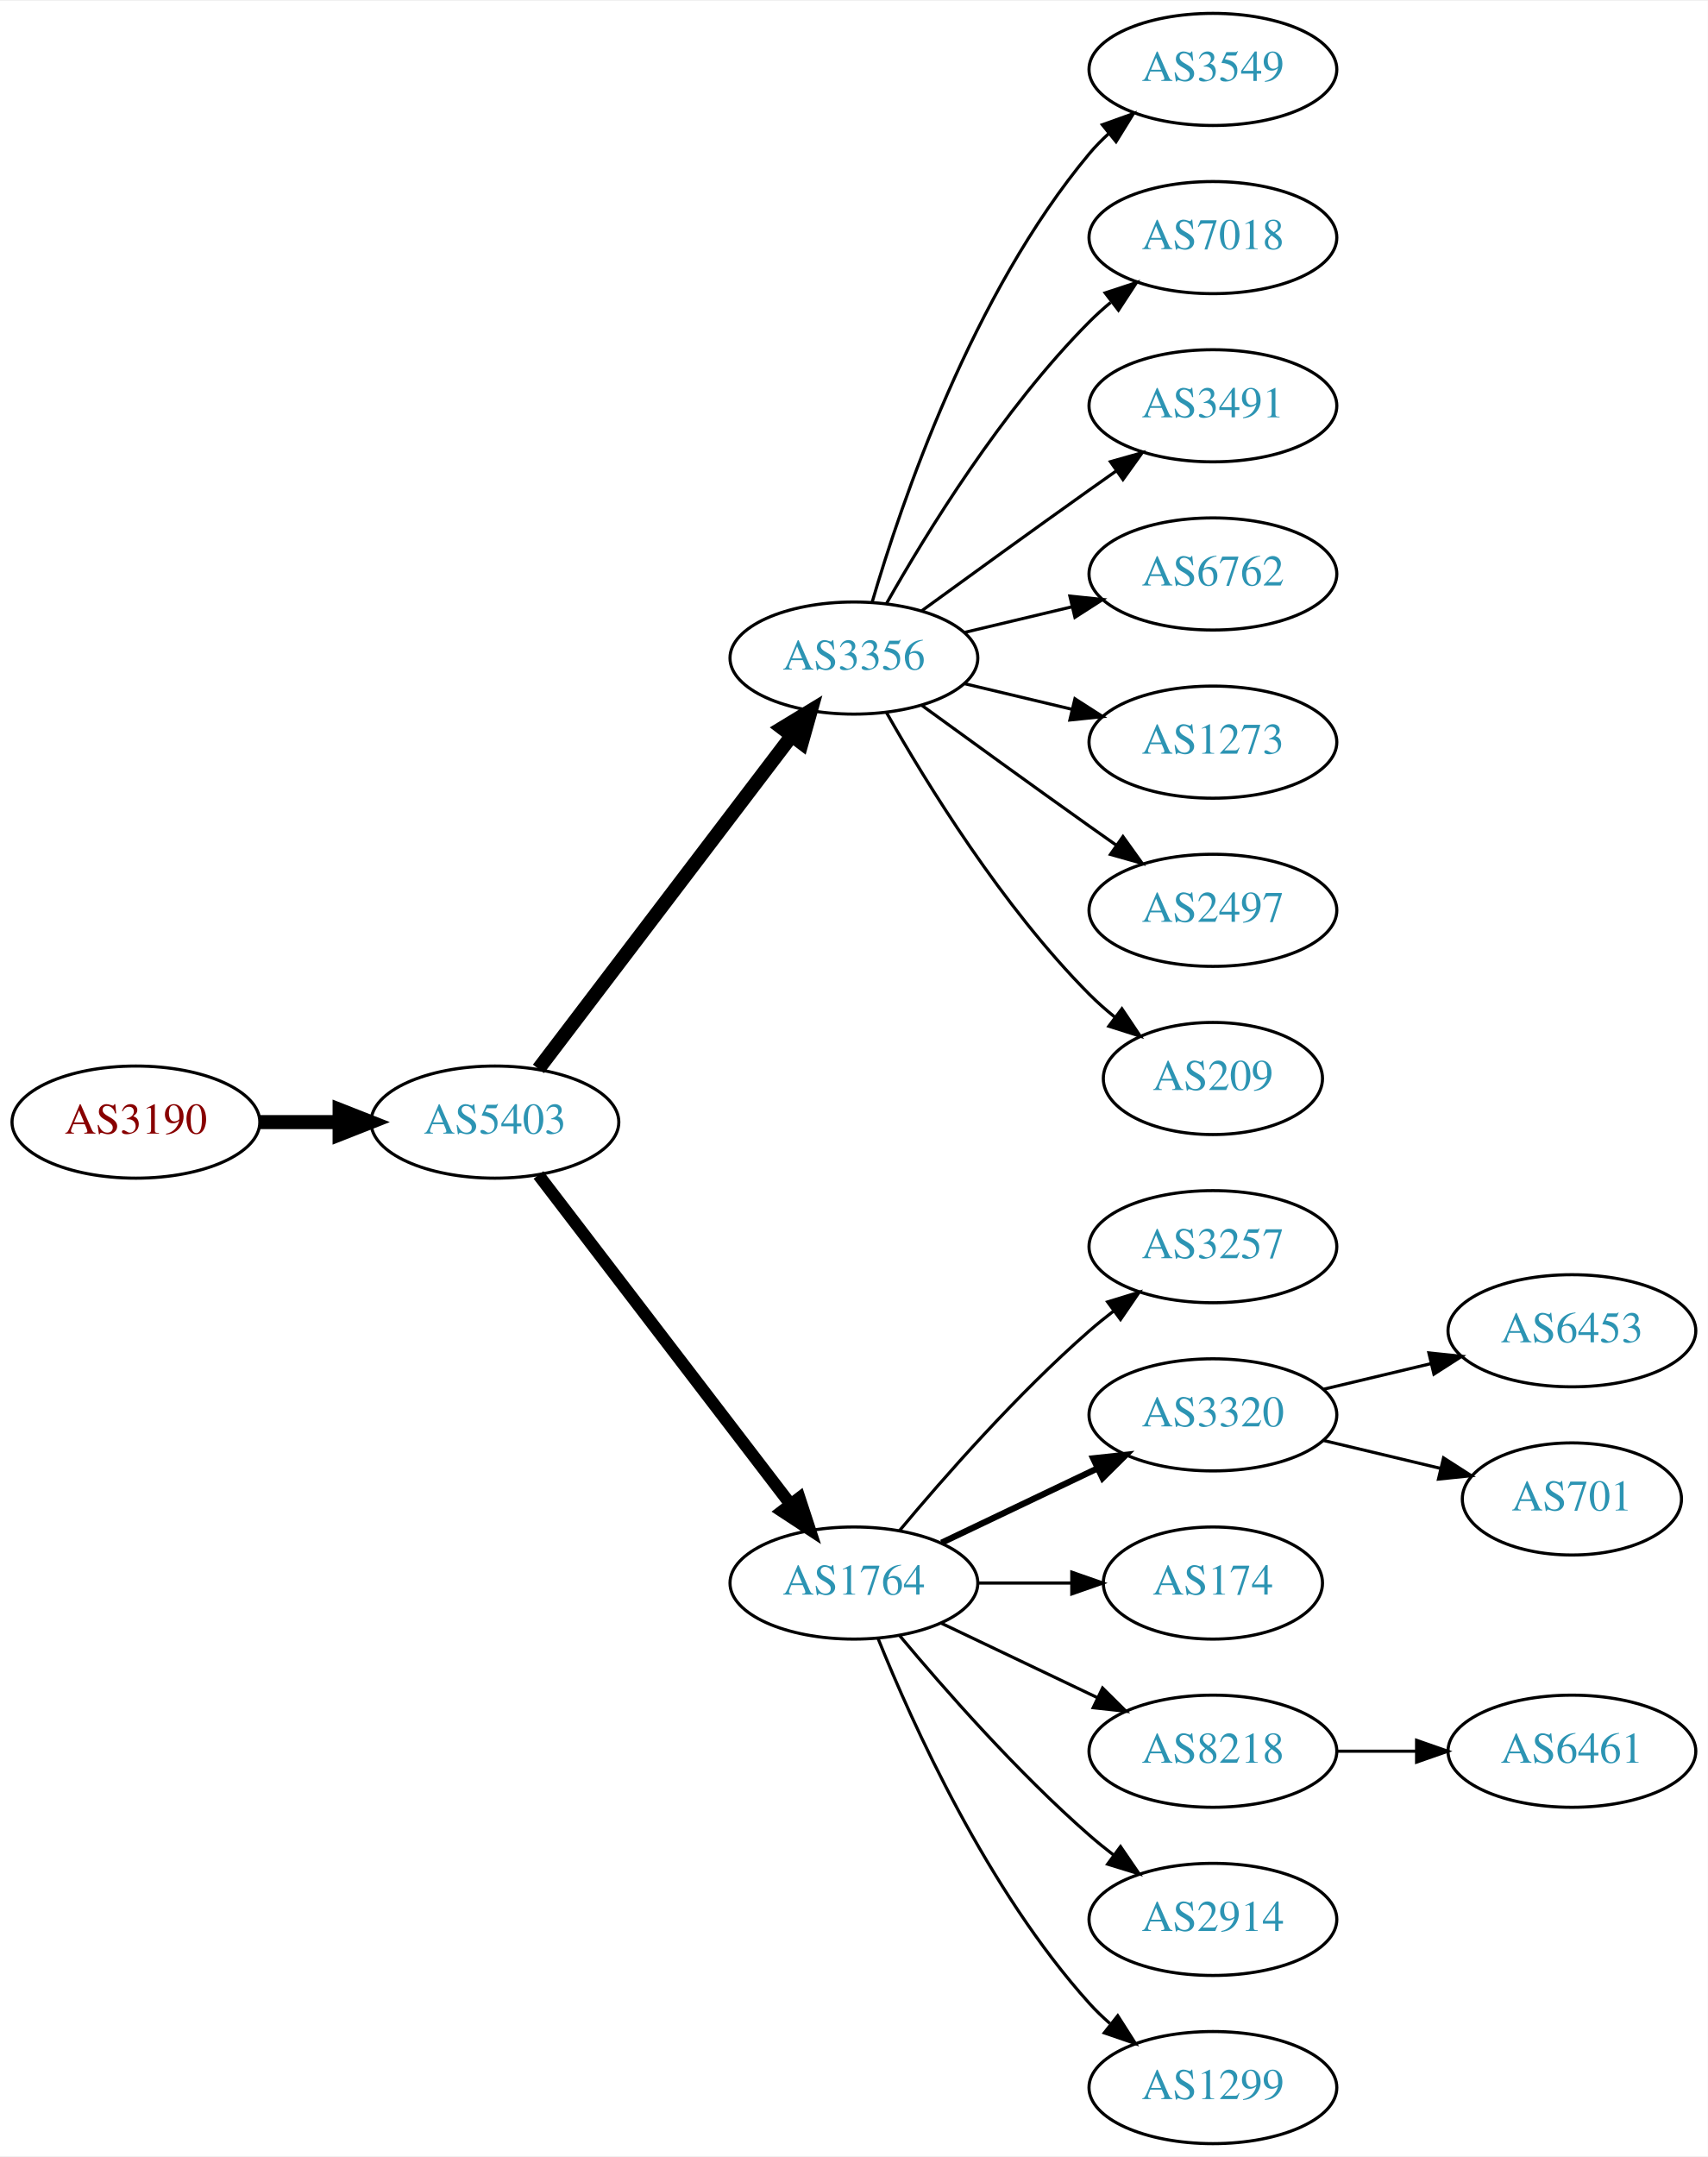
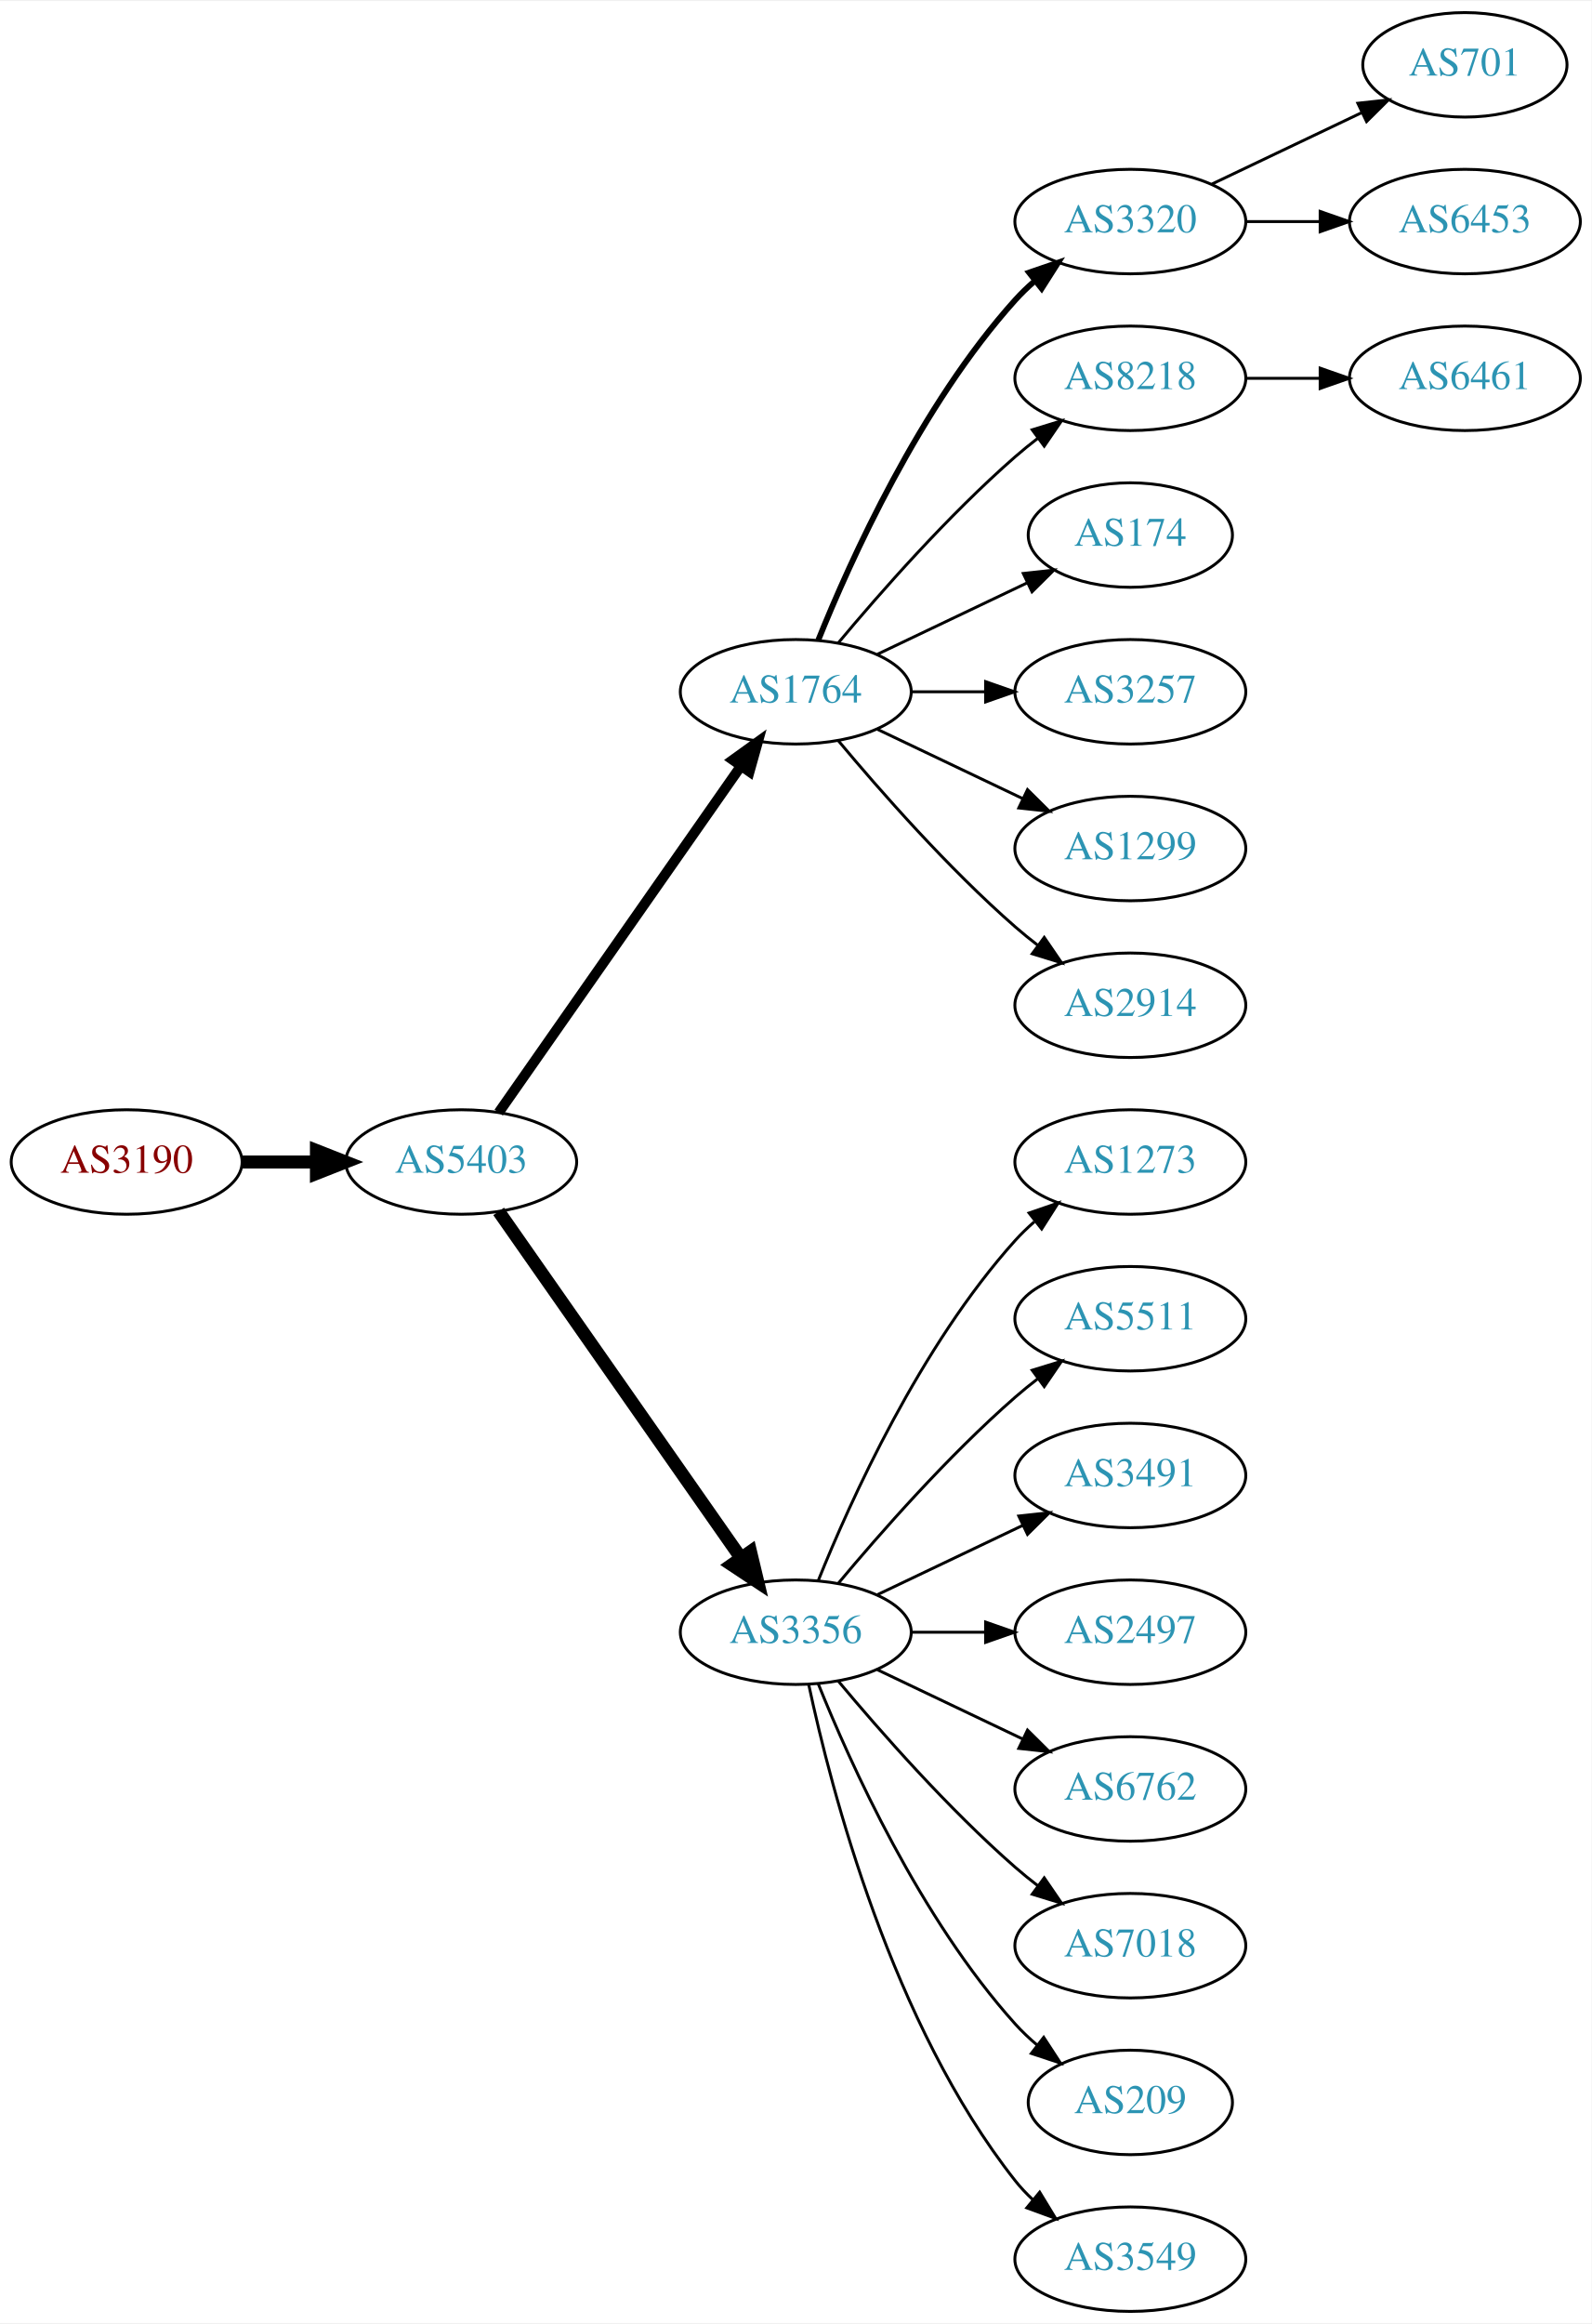
- <svg xmlns="http://www.w3.org/2000/svg" xmlns:xlink="http://www.w3.org/1999/xlink" width="548pt" height="692pt" viewBox="0.00 0.00 548.46 692.00">
-   <g id="graph0" class="graph" transform="scale(1 1) rotate(0) translate(4 688)">
-     <polygon fill="white" stroke="none" points="-4,4 -4,-688 544.465,-688 544.465,4 -4,4" />
+ <svg xmlns="http://www.w3.org/2000/svg" xmlns:xlink="http://www.w3.org/1999/xlink" width="548pt" height="800pt" viewBox="0.00 0.00 548.46 800.00">
+   <g id="graph0" class="graph" transform="scale(1 1) rotate(0) translate(4 796)">
+     <polygon fill="white" stroke="none" points="-4,4 -4,-796 544.465,-796 544.465,4 -4,4" />
    <g id="node1" class="node">
      <g id="a_node1">
        <a xlink:href="/asn/3190" xlink:title="AS3190 ~ 3-S-IT Dienstleistungen GmbH [AT]">
-           <ellipse fill="#ffffff" stroke="black" cx="39.647" cy="-328" rx="39.794" ry="18" />
-           <text text-anchor="middle" x="39.647" y="-324.3" font-family="Times,serif" font-size="14.00" fill="#880000">AS3190</text>
+           <ellipse fill="#ffffff" stroke="black" cx="39.647" cy="-396" rx="39.794" ry="18" />
+           <text text-anchor="middle" x="39.647" y="-392.3" font-family="Times,serif" font-size="14.00" fill="#880000">AS3190</text>
        </a>
      </g>
    </g>
    <g id="node2" class="node">
      <g id="a_node2">
        <a xlink:href="/asn/5403" xlink:title="AS5403 ~ AS5403 [AT]">
-           <ellipse fill="#ffffff" stroke="black" cx="154.939" cy="-328" rx="39.794" ry="18" />
-           <text text-anchor="middle" x="154.939" y="-324.3" font-family="Times,serif" font-size="14.00" fill="#2c94b3">AS5403</text>
+           <ellipse fill="#ffffff" stroke="black" cx="154.939" cy="-396" rx="39.794" ry="18" />
+           <text text-anchor="middle" x="154.939" y="-392.3" font-family="Times,serif" font-size="14.00" fill="#2c94b3">AS5403</text>
        </a>
      </g>
    </g>
    <g id="edge1" class="edge">
-       <path fill="none" stroke="black" stroke-width="4.5" d="M79.319,-328C87.522,-328 96.286,-328 104.818,-328" />
-       <polygon fill="black" stroke="black" stroke-width="4.5" points="105.057,-331.938 115.057,-328 105.057,-324.063 105.057,-331.938" />
+       <path fill="none" stroke="black" stroke-width="4.5" d="M79.319,-396C87.522,-396 96.286,-396 104.818,-396" />
+       <polygon fill="black" stroke="black" stroke-width="4.5" points="105.057,-399.938 115.057,-396 105.057,-392.063 105.057,-399.938" />
    </g>
    <g id="node3" class="node">
      <g id="a_node3">
-         <a xlink:href="/asn/3356" xlink:title="AS3356 ~ Level 3 Parent, LLC [US]">
-           <ellipse fill="#ffffff" stroke="black" cx="270.232" cy="-477" rx="39.794" ry="18" />
-           <text text-anchor="middle" x="270.232" y="-473.3" font-family="Times,serif" font-size="14.00" fill="#2c94b3">AS3356</text>
+         <a xlink:href="/asn/1764" xlink:title="AS1764 ~ NEXTLAYER-AS [AT]">
+           <ellipse fill="#ffffff" stroke="black" cx="270.232" cy="-558" rx="39.794" ry="18" />
+           <text text-anchor="middle" x="270.232" y="-554.3" font-family="Times,serif" font-size="14.00" fill="#2c94b3">AS1764</text>
        </a>
      </g>
    </g>
    <g id="edge2" class="edge">
-       <path fill="none" stroke="black" stroke-width="4.5" d="M168.936,-345.092C188.911,-371.364 227.262,-421.802 250.318,-452.125" />
-       <polygon fill="black" stroke="black" stroke-width="4.5" points="247.201,-454.53 256.388,-460.107 253.47,-449.764 247.201,-454.53" />
+       <path fill="none" stroke="black" stroke-width="3.5" d="M167.85,-413.031C187.771,-441.517 227.961,-498.985 251.311,-532.374" />
+       <polygon fill="black" stroke="black" stroke-width="3.5" points="248.542,-534.521 257.141,-540.71 254.278,-530.509 248.542,-534.521" />
    </g>
    <g id="node4" class="node">
      <g id="a_node4">
-         <a xlink:href="/asn/1764" xlink:title="AS1764 ~ NEXTLAYER-AS [AT]">
-           <ellipse fill="#ffffff" stroke="black" cx="270.232" cy="-180" rx="39.794" ry="18" />
-           <text text-anchor="middle" x="270.232" y="-176.3" font-family="Times,serif" font-size="14.00" fill="#2c94b3">AS1764</text>
+         <a xlink:href="/asn/3356" xlink:title="AS3356 ~ Level 3 Parent, LLC [US]">
+           <ellipse fill="#ffffff" stroke="black" cx="270.232" cy="-234" rx="39.794" ry="18" />
+           <text text-anchor="middle" x="270.232" y="-230.3" font-family="Times,serif" font-size="14.00" fill="#2c94b3">AS3356</text>
        </a>
      </g>
    </g>
    <g id="edge3" class="edge">
-       <path fill="none" stroke="black" stroke-width="3.938" d="M168.936,-311.023C188.805,-285.066 226.855,-235.36 249.949,-205.191" />
-       <polygon fill="black" stroke="black" stroke-width="3.938" points="252.74,-207.303 256.039,-197.235 247.181,-203.048 252.74,-207.303" />
+       <path fill="none" stroke="black" stroke-width="4.5" d="M167.85,-378.969C187.771,-350.483 227.961,-293.015 251.311,-259.626" />
+       <polygon fill="black" stroke="black" stroke-width="4.5" points="254.637,-261.742 257.141,-251.29 248.183,-257.228 254.637,-261.742" />
    </g>
    <g id="node5" class="node">
      <g id="a_node5">
-         <a xlink:href="/asn/3549" xlink:title="AS3549 ~ Level 3 Parent, LLC [US]">
-           <ellipse fill="#ffffff" stroke="black" cx="385.525" cy="-666" rx="39.794" ry="18" />
-           <text text-anchor="middle" x="385.525" y="-662.3" font-family="Times,serif" font-size="14.00" fill="#2c94b3">AS3549</text>
+         <a xlink:href="/asn/3320" xlink:title="AS3320 ~ DTAG [DE]">
+           <ellipse fill="#ffffff" stroke="black" cx="385.525" cy="-720" rx="39.794" ry="18" />
+           <text text-anchor="middle" x="385.525" y="-716.3" font-family="Times,serif" font-size="14.00" fill="#2c94b3">AS3320</text>
        </a>
      </g>
    </g>
    <g id="edge4" class="edge">
-       <path fill="none" stroke="black" d="M276.107,-495.002C285.42,-526.844 308.237,-593.981 345.879,-639 347.749,-641.237 349.847,-643.374 352.074,-645.396" />
-       <polygon fill="black" stroke="black" points="350.017,-648.234 359.993,-651.804 354.42,-642.793 350.017,-648.234" />
+       <path fill="none" stroke="black" stroke-width="2" d="M277.98,-575.787C289.031,-603.243 313.084,-656.578 345.879,-693 347.881,-695.224 350.1,-697.363 352.432,-699.397" />
+       <polygon fill="black" stroke="black" stroke-width="2" points="350.631,-702.433 360.652,-705.873 354.963,-696.935 350.631,-702.433" />
    </g>
    <g id="node6" class="node">
      <g id="a_node6">
-         <a xlink:href="/asn/7018" xlink:title="AS7018 ~ AT&amp;T Services, Inc. [US]">
-           <ellipse fill="#ffffff" stroke="black" cx="385.525" cy="-612" rx="39.794" ry="18" />
-           <text text-anchor="middle" x="385.525" y="-608.3" font-family="Times,serif" font-size="14.00" fill="#2c94b3">AS7018</text>
+         <a xlink:href="/asn/8218" xlink:title="AS8218 ~ legacy Neotelecoms [FR]">
+           <ellipse fill="#ffffff" stroke="black" cx="385.525" cy="-666" rx="39.794" ry="18" />
+           <text text-anchor="middle" x="385.525" y="-662.3" font-family="Times,serif" font-size="14.00" fill="#2c94b3">AS8218</text>
        </a>
      </g>
    </g>
    <g id="edge5" class="edge">
-       <path fill="none" stroke="black" d="M280.692,-494.49C293.474,-517.096 317.906,-556.886 345.879,-585 347.99,-587.121 350.286,-589.188 352.671,-591.171" />
-       <polygon fill="black" stroke="black" points="350.923,-594.242 360.987,-597.556 355.187,-588.69 350.923,-594.242" />
+       <path fill="none" stroke="black" d="M284.862,-574.817C299.145,-591.929 322.691,-618.745 345.879,-639 348.345,-641.154 350.983,-643.294 353.681,-645.372" />
+       <polygon fill="black" stroke="black" points="351.706,-648.264 361.835,-651.37 355.854,-642.625 351.706,-648.264" />
    </g>
    <g id="node7" class="node">
      <g id="a_node7">
-         <a xlink:href="/asn/3491" xlink:title="AS3491 ~ PCCW Global, Inc. [US]">
-           <ellipse fill="#ffffff" stroke="black" cx="385.525" cy="-558" rx="39.794" ry="18" />
-           <text text-anchor="middle" x="385.525" y="-554.3" font-family="Times,serif" font-size="14.00" fill="#2c94b3">AS3491</text>
+         <a xlink:href="/asn/174" xlink:title="AS174 ~ Cogent Communications [US]">
+           <ellipse fill="#ffffff" stroke="black" cx="385.525" cy="-612" rx="35.194" ry="18" />
+           <text text-anchor="middle" x="385.525" y="-608.3" font-family="Times,serif" font-size="14.00" fill="#2c94b3">AS174</text>
        </a>
      </g>
    </g>
    <g id="edge6" class="edge">
-       <path fill="none" stroke="black" d="M292.081,-492.222C307.015,-503.091 327.628,-518.025 345.879,-531 348.699,-533.005 351.642,-535.085 354.59,-537.159" />
-       <polygon fill="black" stroke="black" points="352.618,-540.05 362.815,-542.926 356.637,-534.319 352.618,-540.05" />
+       <path fill="none" stroke="black" d="M298.369,-570.934C313.801,-578.29 333.286,-587.577 349.821,-595.459" />
+       <polygon fill="black" stroke="black" points="348.63,-598.768 359.163,-599.911 351.642,-592.449 348.63,-598.768" />
    </g>
    <g id="node8" class="node">
      <g id="a_node8">
-         <a xlink:href="/asn/6762" xlink:title="AS6762 ~ TELECOM ITALIA SPARKLE S.p.A. [IT]">
-           <ellipse fill="#ffffff" stroke="black" cx="385.525" cy="-504" rx="39.794" ry="18" />
-           <text text-anchor="middle" x="385.525" y="-500.3" font-family="Times,serif" font-size="14.00" fill="#2c94b3">AS6762</text>
+         <a xlink:href="/asn/3257" xlink:title="AS3257 ~ GTT [DE]">
+           <ellipse fill="#ffffff" stroke="black" cx="385.525" cy="-558" rx="39.794" ry="18" />
+           <text text-anchor="middle" x="385.525" y="-554.3" font-family="Times,serif" font-size="14.00" fill="#2c94b3">AS3257</text>
        </a>
      </g>
    </g>
    <g id="edge7" class="edge">
-       <path fill="none" stroke="black" d="M305.84,-485.248C316.711,-487.838 328.865,-490.735 340.308,-493.462" />
-       <polygon fill="black" stroke="black" points="339.591,-496.889 350.13,-495.803 341.214,-490.08 339.591,-496.889" />
+       <path fill="none" stroke="black" d="M309.905,-558C318.108,-558 326.872,-558 335.404,-558" />
+       <polygon fill="black" stroke="black" points="335.643,-561.5 345.643,-558 335.643,-554.5 335.643,-561.5" />
    </g>
    <g id="node9" class="node">
      <g id="a_node9">
-         <a xlink:href="/asn/1273" xlink:title="AS1273 ~ Vodafone Group PLC [EU]">
-           <ellipse fill="#ffffff" stroke="black" cx="385.525" cy="-450" rx="39.794" ry="18" />
-           <text text-anchor="middle" x="385.525" y="-446.3" font-family="Times,serif" font-size="14.00" fill="#2c94b3">AS1273</text>
+         <a xlink:href="/asn/1299" xlink:title="AS1299 ~ Telia Carrier [EU]">
+           <ellipse fill="#ffffff" stroke="black" cx="385.525" cy="-504" rx="39.794" ry="18" />
+           <text text-anchor="middle" x="385.525" y="-500.3" font-family="Times,serif" font-size="14.00" fill="#2c94b3">AS1299</text>
        </a>
      </g>
    </g>
    <g id="edge8" class="edge">
-       <path fill="none" stroke="black" d="M305.84,-468.752C316.711,-466.162 328.865,-463.265 340.308,-460.538" />
-       <polygon fill="black" stroke="black" points="341.214,-463.92 350.13,-458.197 339.591,-457.111 341.214,-463.92" />
+       <path fill="none" stroke="black" d="M298.369,-545.066C313.363,-537.919 332.184,-528.948 348.407,-521.215" />
+       <polygon fill="black" stroke="black" points="350.089,-524.291 357.61,-516.829 347.077,-517.972 350.089,-524.291" />
    </g>
    <g id="node10" class="node">
      <g id="a_node10">
+         <a xlink:href="/asn/2914" xlink:title="AS2914 ~ NTT America, Inc. [US]">
+           <ellipse fill="#ffffff" stroke="black" cx="385.525" cy="-450" rx="39.794" ry="18" />
+           <text text-anchor="middle" x="385.525" y="-446.3" font-family="Times,serif" font-size="14.00" fill="#2c94b3">AS2914</text>
+         </a>
+       </g>
+     </g>
+     <g id="edge9" class="edge">
+       <path fill="none" stroke="black" d="M284.862,-541.183C299.145,-524.071 322.691,-497.255 345.879,-477 348.345,-474.846 350.983,-472.706 353.681,-470.628" />
+       <polygon fill="black" stroke="black" points="355.854,-473.375 361.835,-464.63 351.706,-467.736 355.854,-473.375" />
+     </g>
+     <g id="node13" class="node">
+       <g id="a_node13">
+         <a xlink:href="/asn/1273" xlink:title="AS1273 ~ Vodafone Group PLC [EU]">
+           <ellipse fill="#ffffff" stroke="black" cx="385.525" cy="-396" rx="39.794" ry="18" />
+           <text text-anchor="middle" x="385.525" y="-392.3" font-family="Times,serif" font-size="14.00" fill="#2c94b3">AS1273</text>
+         </a>
+       </g>
+     </g>
+     <g id="edge12" class="edge">
+       <path fill="none" stroke="black" d="M277.98,-251.787C289.031,-279.243 313.084,-332.578 345.879,-369 347.881,-371.224 350.1,-373.363 352.432,-375.397" />
+       <polygon fill="black" stroke="black" points="350.631,-378.433 360.652,-381.873 354.963,-372.935 350.631,-378.433" />
+     </g>
+     <g id="node14" class="node">
+       <g id="a_node14">
+         <a xlink:href="/asn/5511" xlink:title="AS5511 ~ Orange S.A. [FR]">
+           <ellipse fill="#ffffff" stroke="black" cx="385.525" cy="-342" rx="39.794" ry="18" />
+           <text text-anchor="middle" x="385.525" y="-338.3" font-family="Times,serif" font-size="14.00" fill="#2c94b3">AS5511</text>
+         </a>
+       </g>
+     </g>
+     <g id="edge13" class="edge">
+       <path fill="none" stroke="black" d="M284.862,-250.817C299.145,-267.929 322.691,-294.745 345.879,-315 348.345,-317.154 350.983,-319.294 353.681,-321.372" />
+       <polygon fill="black" stroke="black" points="351.706,-324.264 361.835,-327.37 355.854,-318.625 351.706,-324.264" />
+     </g>
+     <g id="node15" class="node">
+       <g id="a_node15">
+         <a xlink:href="/asn/3491" xlink:title="AS3491 ~ PCCW Global, Inc. [US]">
+           <ellipse fill="#ffffff" stroke="black" cx="385.525" cy="-288" rx="39.794" ry="18" />
+           <text text-anchor="middle" x="385.525" y="-284.3" font-family="Times,serif" font-size="14.00" fill="#2c94b3">AS3491</text>
+         </a>
+       </g>
+     </g>
+     <g id="edge14" class="edge">
+       <path fill="none" stroke="black" d="M298.369,-246.934C313.363,-254.081 332.184,-263.052 348.407,-270.785" />
+       <polygon fill="black" stroke="black" points="347.077,-274.028 357.61,-275.171 350.089,-267.709 347.077,-274.028" />
+     </g>
+     <g id="node16" class="node">
+       <g id="a_node16">
        <a xlink:href="/asn/2497" xlink:title="AS2497 ~ Internet Initiative Japan Inc. [JP]">
-           <ellipse fill="#ffffff" stroke="black" cx="385.525" cy="-396" rx="39.794" ry="18" />
-           <text text-anchor="middle" x="385.525" y="-392.3" font-family="Times,serif" font-size="14.00" fill="#2c94b3">AS2497</text>
-         </a>
-       </g>
-     </g>
-     <g id="edge9" class="edge">
-       <path fill="none" stroke="black" d="M292.081,-461.778C307.015,-450.909 327.628,-435.975 345.879,-423 348.699,-420.995 351.642,-418.915 354.59,-416.841" />
-       <polygon fill="black" stroke="black" points="356.637,-419.681 362.815,-411.074 352.618,-413.95 356.637,-419.681" />
+           <ellipse fill="#ffffff" stroke="black" cx="385.525" cy="-234" rx="39.794" ry="18" />
+           <text text-anchor="middle" x="385.525" y="-230.3" font-family="Times,serif" font-size="14.00" fill="#2c94b3">AS2497</text>
+         </a>
+       </g>
+     </g>
+     <g id="edge15" class="edge">
+       <path fill="none" stroke="black" d="M309.905,-234C318.108,-234 326.872,-234 335.404,-234" />
+       <polygon fill="black" stroke="black" points="335.643,-237.5 345.643,-234 335.643,-230.5 335.643,-237.5" />
+     </g>
+     <g id="node17" class="node">
+       <g id="a_node17">
+         <a xlink:href="/asn/6762" xlink:title="AS6762 ~ TELECOM ITALIA SPARKLE S.p.A. [IT]">
+           <ellipse fill="#ffffff" stroke="black" cx="385.525" cy="-180" rx="39.794" ry="18" />
+           <text text-anchor="middle" x="385.525" y="-176.3" font-family="Times,serif" font-size="14.00" fill="#2c94b3">AS6762</text>
+         </a>
+       </g>
+     </g>
+     <g id="edge16" class="edge">
+       <path fill="none" stroke="black" d="M298.369,-221.066C313.363,-213.919 332.184,-204.948 348.407,-197.215" />
+       <polygon fill="black" stroke="black" points="350.089,-200.291 357.61,-192.829 347.077,-193.972 350.089,-200.291" />
+     </g>
+     <g id="node18" class="node">
+       <g id="a_node18">
+         <a xlink:href="/asn/7018" xlink:title="AS7018 ~ AT&amp;T Services, Inc. [US]">
+           <ellipse fill="#ffffff" stroke="black" cx="385.525" cy="-126" rx="39.794" ry="18" />
+           <text text-anchor="middle" x="385.525" y="-122.3" font-family="Times,serif" font-size="14.00" fill="#2c94b3">AS7018</text>
+         </a>
+       </g>
+     </g>
+     <g id="edge17" class="edge">
+       <path fill="none" stroke="black" d="M284.862,-217.183C299.145,-200.071 322.691,-173.255 345.879,-153 348.345,-150.846 350.983,-148.706 353.681,-146.628" />
+       <polygon fill="black" stroke="black" points="355.854,-149.375 361.835,-140.63 351.706,-143.736 355.854,-149.375" />
+     </g>
+     <g id="node19" class="node">
+       <g id="a_node19">
+         <a xlink:href="/asn/209" xlink:title="AS209 ~ CenturyLink Communications, LLC [US]">
+           <ellipse fill="#ffffff" stroke="black" cx="385.525" cy="-72" rx="35.194" ry="18" />
+           <text text-anchor="middle" x="385.525" y="-68.3" font-family="Times,serif" font-size="14.00" fill="#2c94b3">AS209</text>
+         </a>
+       </g>
+     </g>
+     <g id="edge18" class="edge">
+       <path fill="none" stroke="black" d="M277.98,-216.213C289.031,-188.757 313.084,-135.422 345.879,-99 348.194,-96.428 350.799,-93.969 353.535,-91.657" />
+       <polygon fill="black" stroke="black" points="355.673,-94.428 361.458,-85.552 351.401,-88.883 355.673,-94.428" />
+     </g>
+     <g id="node20" class="node">
+       <g id="a_node20">
+         <a xlink:href="/asn/3549" xlink:title="AS3549 ~ Level 3 Parent, LLC [US]">
+           <ellipse fill="#ffffff" stroke="black" cx="385.525" cy="-18" rx="39.794" ry="18" />
+           <text text-anchor="middle" x="385.525" y="-14.3" font-family="Times,serif" font-size="14.00" fill="#2c94b3">AS3549</text>
+         </a>
+       </g>
+     </g>
+     <g id="edge19" class="edge">
+       <path fill="none" stroke="black" d="M274.723,-215.84C282.354,-179.97 303.345,-98.845 345.879,-45 347.686,-42.712 349.739,-40.538 351.934,-38.49" />
+       <polygon fill="black" stroke="black" points="354.288,-41.086 359.794,-32.034 349.845,-35.677 354.288,-41.086" />
    </g>
    <g id="node11" class="node">
      <g id="a_node11">
-         <a xlink:href="/asn/209" xlink:title="AS209 ~ CenturyLink Communications, LLC [US]">
-           <ellipse fill="#ffffff" stroke="black" cx="385.525" cy="-342" rx="35.194" ry="18" />
-           <text text-anchor="middle" x="385.525" y="-338.3" font-family="Times,serif" font-size="14.00" fill="#2c94b3">AS209</text>
+         <a xlink:href="/asn/701" xlink:title="AS701 ~ UUNET [US]">
+           <ellipse fill="#ffffff" stroke="black" cx="500.818" cy="-774" rx="35.194" ry="18" />
+           <text text-anchor="middle" x="500.818" y="-770.3" font-family="Times,serif" font-size="14.00" fill="#2c94b3">AS701</text>
        </a>
      </g>
    </g>
    <g id="edge10" class="edge">
-       <path fill="none" stroke="black" d="M280.692,-459.51C293.474,-436.904 317.906,-397.114 345.879,-369 348.379,-366.487 351.14,-364.051 354.001,-361.739" />
-       <polygon fill="black" stroke="black" points="356.301,-364.389 362.198,-355.587 352.099,-358.79 356.301,-364.389" />
+       <path fill="none" stroke="black" d="M413.662,-732.934C429.094,-740.29 448.579,-749.577 465.114,-757.459" />
+       <polygon fill="black" stroke="black" points="463.923,-760.768 474.456,-761.911 466.935,-754.449 463.923,-760.768" />
    </g>
    <g id="node12" class="node">
      <g id="a_node12">
-         <a xlink:href="/asn/3257" xlink:title="AS3257 ~ GTT [DE]">
-           <ellipse fill="#ffffff" stroke="black" cx="385.525" cy="-288" rx="39.794" ry="18" />
-           <text text-anchor="middle" x="385.525" y="-284.3" font-family="Times,serif" font-size="14.00" fill="#2c94b3">AS3257</text>
+         <a xlink:href="/asn/6453" xlink:title="AS6453 ~ TATA COMMUNICATIONS (AMERICA) INC [US]">
+           <ellipse fill="#ffffff" stroke="black" cx="500.818" cy="-720" rx="39.794" ry="18" />
+           <text text-anchor="middle" x="500.818" y="-716.3" font-family="Times,serif" font-size="14.00" fill="#2c94b3">AS6453</text>
        </a>
      </g>
    </g>
    <g id="edge11" class="edge">
-       <path fill="none" stroke="black" d="M284.862,-196.817C299.145,-213.929 322.691,-240.745 345.879,-261 348.345,-263.154 350.983,-265.294 353.681,-267.372" />
-       <polygon fill="black" stroke="black" points="351.706,-270.264 361.835,-273.37 355.854,-264.625 351.706,-270.264" />
-     </g>
-     <g id="node13" class="node">
-       <g id="a_node13">
-         <a xlink:href="/asn/3320" xlink:title="AS3320 ~ DTAG [DE]">
-           <ellipse fill="#ffffff" stroke="black" cx="385.525" cy="-234" rx="39.794" ry="18" />
-           <text text-anchor="middle" x="385.525" y="-230.3" font-family="Times,serif" font-size="14.00" fill="#2c94b3">AS3320</text>
-         </a>
-       </g>
-     </g>
-     <g id="edge12" class="edge">
-       <path fill="none" stroke="black" stroke-width="2" d="M298.369,-192.934C313.363,-200.081 332.184,-209.052 348.407,-216.785" />
-       <polygon fill="black" stroke="black" stroke-width="2" points="347.077,-220.028 357.61,-221.171 350.089,-213.709 347.077,-220.028" />
-     </g>
-     <g id="node14" class="node">
-       <g id="a_node14">
-         <a xlink:href="/asn/174" xlink:title="AS174 ~ Cogent Communications [US]">
-           <ellipse fill="#ffffff" stroke="black" cx="385.525" cy="-180" rx="35.194" ry="18" />
-           <text text-anchor="middle" x="385.525" y="-176.3" font-family="Times,serif" font-size="14.00" fill="#2c94b3">AS174</text>
-         </a>
-       </g>
-     </g>
-     <g id="edge13" class="edge">
-       <path fill="none" stroke="black" d="M309.905,-180C319.61,-180 330.101,-180 340.064,-180" />
-       <polygon fill="black" stroke="black" points="340.2,-183.5 350.2,-180 340.2,-176.5 340.2,-183.5" />
-     </g>
-     <g id="node15" class="node">
-       <g id="a_node15">
-         <a xlink:href="/asn/8218" xlink:title="AS8218 ~ legacy Neotelecoms [FR]">
-           <ellipse fill="#ffffff" stroke="black" cx="385.525" cy="-126" rx="39.794" ry="18" />
-           <text text-anchor="middle" x="385.525" y="-122.3" font-family="Times,serif" font-size="14.00" fill="#2c94b3">AS8218</text>
-         </a>
-       </g>
-     </g>
-     <g id="edge14" class="edge">
-       <path fill="none" stroke="black" d="M298.369,-167.066C313.363,-159.919 332.184,-150.948 348.407,-143.215" />
-       <polygon fill="black" stroke="black" points="350.089,-146.291 357.61,-138.829 347.077,-139.972 350.089,-146.291" />
-     </g>
-     <g id="node16" class="node">
-       <g id="a_node16">
-         <a xlink:href="/asn/2914" xlink:title="AS2914 ~ NTT America, Inc. [US]">
-           <ellipse fill="#ffffff" stroke="black" cx="385.525" cy="-72" rx="39.794" ry="18" />
-           <text text-anchor="middle" x="385.525" y="-68.3" font-family="Times,serif" font-size="14.00" fill="#2c94b3">AS2914</text>
-         </a>
-       </g>
-     </g>
-     <g id="edge15" class="edge">
-       <path fill="none" stroke="black" d="M284.862,-163.183C299.145,-146.071 322.691,-119.255 345.879,-99 348.345,-96.846 350.983,-94.706 353.681,-92.628" />
-       <polygon fill="black" stroke="black" points="355.854,-95.375 361.835,-86.63 351.706,-89.736 355.854,-95.375" />
-     </g>
-     <g id="node17" class="node">
-       <g id="a_node17">
-         <a xlink:href="/asn/1299" xlink:title="AS1299 ~ Telia Carrier [EU]">
-           <ellipse fill="#ffffff" stroke="black" cx="385.525" cy="-18" rx="39.794" ry="18" />
-           <text text-anchor="middle" x="385.525" y="-14.3" font-family="Times,serif" font-size="14.00" fill="#2c94b3">AS1299</text>
-         </a>
-       </g>
-     </g>
-     <g id="edge16" class="edge">
-       <path fill="none" stroke="black" d="M277.98,-162.213C289.031,-134.757 313.084,-81.422 345.879,-45 347.881,-42.776 350.1,-40.637 352.432,-38.603" />
-       <polygon fill="black" stroke="black" points="354.963,-41.065 360.652,-32.127 350.631,-35.567 354.963,-41.065" />
-     </g>
-     <g id="node18" class="node">
-       <g id="a_node18">
-         <a xlink:href="/asn/6453" xlink:title="AS6453 ~ TATA COMMUNICATIONS (AMERICA) INC [US]">
-           <ellipse fill="#ffffff" stroke="black" cx="500.818" cy="-261" rx="39.794" ry="18" />
-           <text text-anchor="middle" x="500.818" y="-257.3" font-family="Times,serif" font-size="14.00" fill="#2c94b3">AS6453</text>
-         </a>
-       </g>
-     </g>
-     <g id="edge17" class="edge">
-       <path fill="none" stroke="black" d="M421.133,-242.248C432.004,-244.838 444.158,-247.735 455.601,-250.462" />
-       <polygon fill="black" stroke="black" points="454.884,-253.889 465.423,-252.803 456.507,-247.08 454.884,-253.889" />
-     </g>
-     <g id="node19" class="node">
-       <g id="a_node19">
-         <a xlink:href="/asn/701" xlink:title="AS701 ~ UUNET [US]">
-           <ellipse fill="#ffffff" stroke="black" cx="500.818" cy="-207" rx="35.194" ry="18" />
-           <text text-anchor="middle" x="500.818" y="-203.3" font-family="Times,serif" font-size="14.00" fill="#2c94b3">AS701</text>
-         </a>
-       </g>
-     </g>
-     <g id="edge18" class="edge">
-       <path fill="none" stroke="black" d="M421.133,-225.752C432.927,-222.942 446.232,-219.771 458.499,-216.847" />
-       <polygon fill="black" stroke="black" points="459.588,-220.186 468.504,-214.463 457.965,-213.376 459.588,-220.186" />
-     </g>
-     <g id="node20" class="node">
-       <g id="a_node20">
+       <path fill="none" stroke="black" d="M425.198,-720C433.401,-720 442.165,-720 450.697,-720" />
+       <polygon fill="black" stroke="black" points="450.936,-723.5 460.936,-720 450.936,-716.5 450.936,-723.5" />
+     </g>
+     <g id="node21" class="node">
+       <g id="a_node21">
        <a xlink:href="/asn/6461" xlink:title="AS6461 ~ Zayo Bandwidth [US]">
-           <ellipse fill="#ffffff" stroke="black" cx="500.818" cy="-126" rx="39.794" ry="18" />
-           <text text-anchor="middle" x="500.818" y="-122.3" font-family="Times,serif" font-size="14.00" fill="#2c94b3">AS6461</text>
-         </a>
-       </g>
-     </g>
-     <g id="edge19" class="edge">
-       <path fill="none" stroke="black" d="M425.198,-126C433.401,-126 442.165,-126 450.697,-126" />
-       <polygon fill="black" stroke="black" points="450.936,-129.5 460.936,-126 450.936,-122.5 450.936,-129.5" />
+           <ellipse fill="#ffffff" stroke="black" cx="500.818" cy="-666" rx="39.794" ry="18" />
+           <text text-anchor="middle" x="500.818" y="-662.3" font-family="Times,serif" font-size="14.00" fill="#2c94b3">AS6461</text>
+         </a>
+       </g>
+     </g>
+     <g id="edge20" class="edge">
+       <path fill="none" stroke="black" d="M425.198,-666C433.401,-666 442.165,-666 450.697,-666" />
+       <polygon fill="black" stroke="black" points="450.936,-669.5 460.936,-666 450.936,-662.5 450.936,-669.5" />
    </g>
  </g>
</svg>
